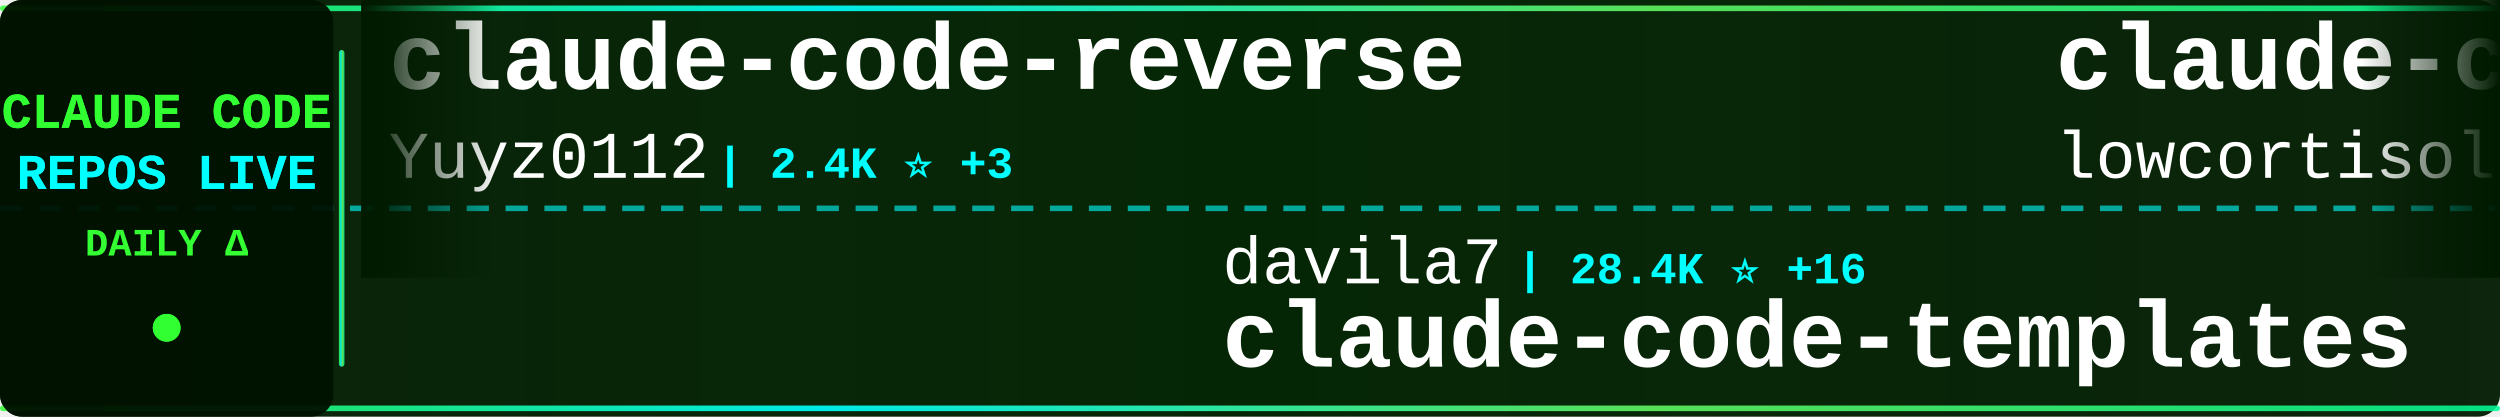
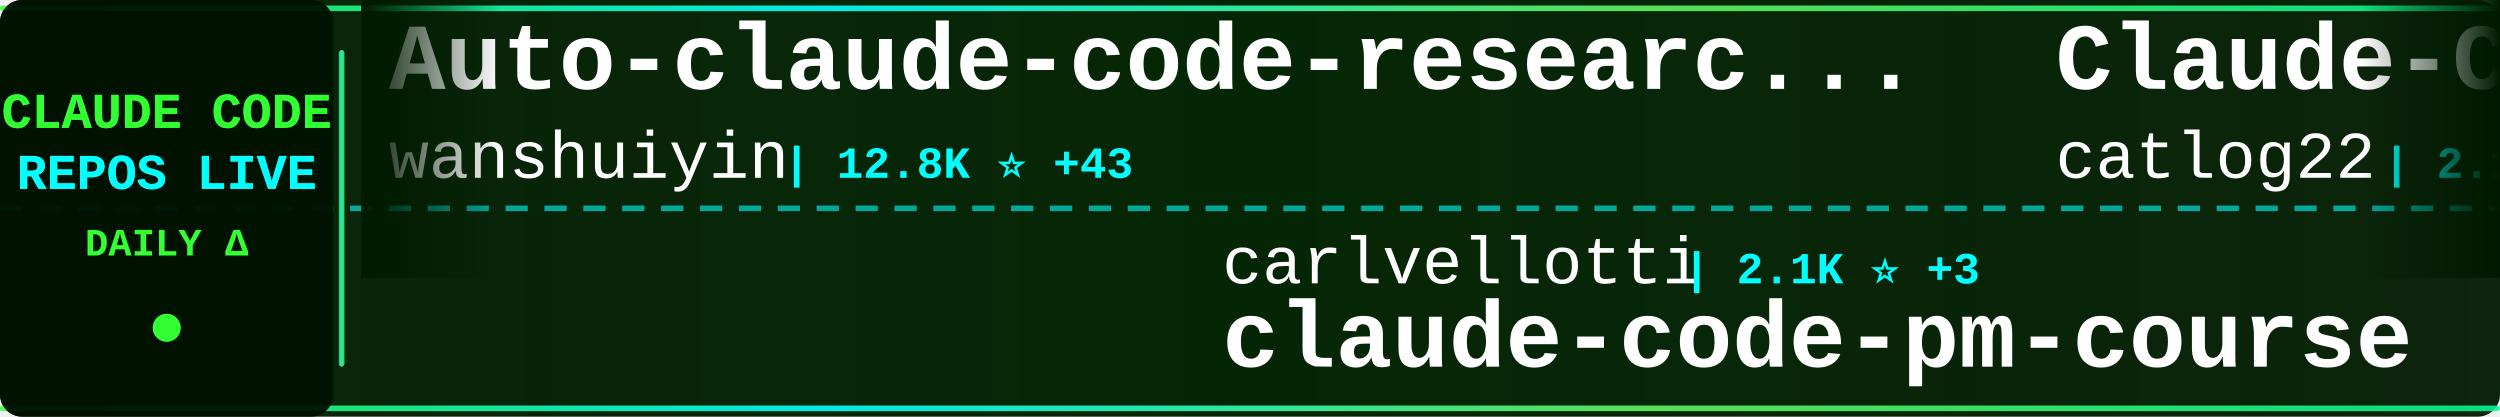
<svg xmlns="http://www.w3.org/2000/svg" width="900" height="150">
  <defs>
    <linearGradient id="tickerBg" x1="0%" y1="0%" x2="100%" y2="0%">
      <stop offset="0%" style="stop-color:#001a00;stop-opacity:0.95" />
      <stop offset="50%" style="stop-color:#002200;stop-opacity:0.98" />
      <stop offset="100%" style="stop-color:#001a00;stop-opacity:0.95" />
    </linearGradient>
    <linearGradient id="borderGrad" x1="0%" y1="0%" x2="100%" y2="0%">
      <stop offset="0%" style="stop-color:#33ff33;stop-opacity:0.85">
        <animate attributeName="stop-opacity" values="0.85;1;0.85" dur="2s" repeatCount="indefinite" />
      </stop>
      <stop offset="33%" style="stop-color:#00ffff;stop-opacity:0.9">
        <animate attributeName="stop-opacity" values="0.9;1;0.9" dur="2.2s" repeatCount="indefinite" />
      </stop>
      <stop offset="66%" style="stop-color:#66ff66;stop-opacity:0.85">
        <animate attributeName="stop-opacity" values="0.85;1;0.85" dur="1.8s" repeatCount="indefinite" />
      </stop>
      <stop offset="100%" style="stop-color:#00ff99;stop-opacity:0.85">
        <animate attributeName="stop-opacity" values="0.85;1;0.85" dur="2s" repeatCount="indefinite" />
      </stop>
    </linearGradient>
    <filter id="textGlow">
      <feGaussianBlur stdDeviation="0.1" result="coloredBlur" />
      <feMerge>
        <feMergeNode in="coloredBlur" />
        <feMergeNode in="SourceGraphic" />
      </feMerge>
    </filter>
    <filter id="metricGlow">
      <feGaussianBlur stdDeviation="0.2" result="coloredBlur" />
      <feMerge>
        <feMergeNode in="coloredBlur" />
        <feMergeNode in="SourceGraphic" />
      </feMerge>
    </filter>
    <linearGradient id="leftFade" x1="0%" y1="0%" x2="100%" y2="0%">
      <stop offset="0%" style="stop-color:#001a00;stop-opacity:1" />
      <stop offset="100%" style="stop-color:#001a00;stop-opacity:0" />
    </linearGradient>
    <linearGradient id="rightFade" x1="0%" y1="0%" x2="100%" y2="0%">
      <stop offset="0%" style="stop-color:#001a00;stop-opacity:0" />
      <stop offset="100%" style="stop-color:#001a00;stop-opacity:1" />
    </linearGradient>
  </defs>
  <rect width="900" height="150" fill="url(#tickerBg)" rx="8" />
  <rect x="0" y="2" width="900" height="2" fill="url(#borderGrad)" rx="1" />
  <rect x="0" y="146" width="900" height="2" fill="url(#borderGrad)" rx="1" />
  <line x1="0" y1="75" x2="900" y2="75" stroke="#00ffff" stroke-width="2" stroke-dasharray="8 6" opacity="0.6" />
  <rect x="0" y="0" width="120" height="150" fill="#001100" opacity="0.95" rx="8" />
  <text x="60" y="46" font-family="'Courier New', monospace" font-size="18" font-weight="bold" fill="#33ff33" text-anchor="middle" filter="url(#textGlow)">
    CLAUDE CODE
  </text>
  <text x="60" y="68" font-family="'Courier New', monospace" font-size="18" font-weight="bold" fill="#00ffff" text-anchor="middle" filter="url(#textGlow)">
    REPOS LIVE
  </text>
  <text x="60" y="92" font-family="'Courier New', monospace" font-size="14" font-weight="bold" fill="#33ff33" text-anchor="middle">
    DAILY Δ
  </text>
  <circle cx="60" cy="118" r="5" fill="#33ff33" filter="url(#metricGlow)">
    <animate attributeName="r" values="4;6;4" dur="1.5s" repeatCount="indefinite" />
    <animate attributeName="opacity" values="0.6;1;0.6" dur="1.5s" repeatCount="indefinite" />
  </circle>
  <rect x="122" y="18" width="2" height="114" fill="url(#borderGrad)" rx="1" />
  <clipPath id="tickerClip">
    <rect x="130" y="0" width="770" height="150" />
  </clipPath>
  <g clip-path="url(#tickerClip)">
    <g id="tickerItems">
      <animateTransform attributeName="transform" attributeType="XML" type="translate" from="0 0" to="-3000 0" dur="54s" repeatCount="indefinite" />
      <g transform="translate(0, 0)">
-         <text x="140" y="32" font-family="'Courier New', monospace" font-size="34" font-weight="bold" fill="#ffffff">claude-code-reverse</text>
-         <text x="140" y="64" font-family="'Courier New', monospace" font-size="24" font-weight="normal" fill="#ffffff" opacity="1.0">Yuyz0112</text>
-         <text x="258" y="64" font-family="'Courier New', monospace" font-size="16" font-weight="bold" fill="#00ffff"> | 2.4K ⭐ +3</text>
+         <text x="140" y="32" font-family="'Courier New', monospace" font-size="34" font-weight="bold" fill="#ffffff">Auto-claude-code-researc...</text>
+         <text x="140" y="64" font-family="'Courier New', monospace" font-size="24" font-weight="normal" fill="#ffffff" opacity="1.0">wanshuiyin</text>
+         <text x="282" y="64" font-family="'Courier New', monospace" font-size="16" font-weight="bold" fill="#00ffff"> | 12.8K ⭐ +43</text>
      </g>
      <g transform="translate(300, 0)">
-         <text x="140" y="102" font-family="'Courier New', monospace" font-size="24" font-weight="normal" fill="#ffffff" opacity="1.0">davila7</text>
-         <text x="246" y="102" font-family="'Courier New', monospace" font-size="16" font-weight="bold" fill="#00ffff"> | 28.4K ⭐ +16</text>
-         <text x="140" y="132" font-family="'Courier New', monospace" font-size="34" font-weight="bold" fill="#ffffff">claude-code-templates</text>
+         <text x="140" y="102" font-family="'Courier New', monospace" font-size="24" font-weight="normal" fill="#ffffff" opacity="1.0">carlvellotti</text>
+         <text x="306" y="102" font-family="'Courier New', monospace" font-size="16" font-weight="bold" fill="#00ffff"> | 2.1K ⭐ +3</text>
+         <text x="140" y="132" font-family="'Courier New', monospace" font-size="34" font-weight="bold" fill="#ffffff">claude-code-pm-course</text>
      </g>
      <g transform="translate(600, 0)">
-         <text x="140" y="32" font-family="'Courier New', monospace" font-size="34" font-weight="bold" fill="#ffffff">claude-code</text>
-         <text x="140" y="64" font-family="'Courier New', monospace" font-size="24" font-weight="normal" fill="#ffffff" opacity="1.0">lowcortisolprogrammer</text>
-         <text x="414" y="64" font-family="'Courier New', monospace" font-size="16" font-weight="bold" fill="#00ffff"> | 171 ⭐</text>
+         <text x="140" y="32" font-family="'Courier New', monospace" font-size="34" font-weight="bold" fill="#ffffff">Claude-Code-Workflow</text>
+         <text x="140" y="64" font-family="'Courier New', monospace" font-size="24" font-weight="normal" fill="#ffffff" opacity="1.0">catlog22</text>
+         <text x="258" y="64" font-family="'Courier New', monospace" font-size="16" font-weight="bold" fill="#00ffff"> | 2.1K ⭐ +4</text>
      </g>
      <g transform="translate(900, 0)">
-         <text x="140" y="102" font-family="'Courier New', monospace" font-size="24" font-weight="normal" fill="#ffffff" opacity="1.0">Piebald-AI</text>
-         <text x="282" y="102" font-family="'Courier New', monospace" font-size="16" font-weight="bold" fill="#00ffff"> | 11.5K ⭐ +27</text>
-         <text x="140" y="132" font-family="'Courier New', monospace" font-size="34" font-weight="bold" fill="#ffffff">claude-code-system-promp...</text>
+         <text x="140" y="102" font-family="'Courier New', monospace" font-size="24" font-weight="normal" fill="#ffffff" opacity="1.0">edmund-io</text>
+         <text x="270" y="102" font-family="'Courier New', monospace" font-size="16" font-weight="bold" fill="#00ffff"> | 1.5K ⭐ +1</text>
+         <text x="140" y="132" font-family="'Courier New', monospace" font-size="34" font-weight="bold" fill="#ffffff">edmunds-claude-code</text>
      </g>
      <g transform="translate(1200, 0)">
-         <text x="140" y="32" font-family="'Courier New', monospace" font-size="34" font-weight="bold" fill="#ffffff">claude-code-workflows</text>
-         <text x="140" y="64" font-family="'Courier New', monospace" font-size="24" font-weight="normal" fill="#ffffff" opacity="1.0">OneRedOak</text>
-         <text x="270" y="64" font-family="'Courier New', monospace" font-size="16" font-weight="bold" fill="#00ffff"> | 3.8K ⭐ +1</text>
+         <text x="140" y="32" font-family="'Courier New', monospace" font-size="34" font-weight="bold" fill="#ffffff">claude-code-showcase</text>
+         <text x="140" y="64" font-family="'Courier New', monospace" font-size="24" font-weight="normal" fill="#ffffff" opacity="1.0">ChrisWiles</text>
+         <text x="282" y="64" font-family="'Courier New', monospace" font-size="16" font-weight="bold" fill="#00ffff"> | 6.0K ⭐ +1</text>
      </g>
      <g transform="translate(1500, 0)">
-         <text x="140" y="102" font-family="'Courier New', monospace" font-size="24" font-weight="normal" fill="#ffffff" opacity="1.0">LING71671</text>
-         <text x="270" y="102" font-family="'Courier New', monospace" font-size="16" font-weight="bold" fill="#00ffff"> | 902 ⭐</text>
-         <text x="140" y="132" font-family="'Courier New', monospace" font-size="34" font-weight="bold" fill="#ffffff">Open-ClaudeCode</text>
+         <text x="140" y="102" font-family="'Courier New', monospace" font-size="24" font-weight="normal" fill="#ffffff" opacity="1.0">777genius</text>
+         <text x="270" y="102" font-family="'Courier New', monospace" font-size="16" font-weight="bold" fill="#00ffff"> | 916 ⭐</text>
+         <text x="140" y="132" font-family="'Courier New', monospace" font-size="34" font-weight="bold" fill="#ffffff">claude-code-source-code</text>
      </g>
      <g transform="translate(1800, 0)">
-         <text x="140" y="32" font-family="'Courier New', monospace" font-size="34" font-weight="bold" fill="#ffffff">claude-code-from-scratch</text>
-         <text x="140" y="64" font-family="'Courier New', monospace" font-size="24" font-weight="normal" fill="#ffffff" opacity="1.0">Windy3f3f3f3f</text>
-         <text x="318" y="64" font-family="'Courier New', monospace" font-size="16" font-weight="bold" fill="#00ffff"> | 1.5K ⭐ +4</text>
+         <text x="140" y="32" font-family="'Courier New', monospace" font-size="34" font-weight="bold" fill="#ffffff">claude_code_src</text>
+         <text x="140" y="64" font-family="'Courier New', monospace" font-size="24" font-weight="normal" fill="#ffffff" opacity="1.0">ponponon</text>
+         <text x="258" y="64" font-family="'Courier New', monospace" font-size="16" font-weight="bold" fill="#00ffff"> | 2.3K ⭐</text>
      </g>
      <g transform="translate(2100, 0)">
-         <text x="140" y="102" font-family="'Courier New', monospace" font-size="24" font-weight="normal" fill="#ffffff" opacity="1.0">hangsman</text>
-         <text x="258" y="102" font-family="'Courier New', monospace" font-size="16" font-weight="bold" fill="#00ffff"> | 787 ⭐</text>
-         <text x="140" y="132" font-family="'Courier New', monospace" font-size="34" font-weight="bold" fill="#ffffff">claude-code-source</text>
+         <text x="140" y="102" font-family="'Courier New', monospace" font-size="24" font-weight="normal" fill="#ffffff" opacity="1.0">alejandrobalderas</text>
+         <text x="366" y="102" font-family="'Courier New', monospace" font-size="16" font-weight="bold" fill="#00ffff"> | 2.4K ⭐ +31</text>
+         <text x="140" y="132" font-family="'Courier New', monospace" font-size="34" font-weight="bold" fill="#ffffff">claude-code-from-source</text>
      </g>
      <g transform="translate(2400, 0)">
-         <text x="140" y="32" font-family="'Courier New', monospace" font-size="34" font-weight="bold" fill="#ffffff">Claude-Code</text>
-         <text x="140" y="64" font-family="'Courier New', monospace" font-size="24" font-weight="normal" fill="#ffffff" opacity="1.0">KPR111</text>
-         <text x="234" y="64" font-family="'Courier New', monospace" font-size="16" font-weight="bold" fill="#00ffff"> | 18 ⭐</text>
+         <text x="140" y="32" font-family="'Courier New', monospace" font-size="34" font-weight="bold" fill="#ffffff">claude-code-templates</text>
+         <text x="140" y="64" font-family="'Courier New', monospace" font-size="24" font-weight="normal" fill="#ffffff" opacity="1.0">davila7</text>
+         <text x="246" y="64" font-family="'Courier New', monospace" font-size="16" font-weight="bold" fill="#00ffff"> | 28.4K ⭐ +16</text>
      </g>
      <g transform="translate(2700, 0)">
-         <text x="140" y="102" font-family="'Courier New', monospace" font-size="24" font-weight="normal" fill="#ffffff" opacity="1.0">diet103</text>
-         <text x="246" y="102" font-family="'Courier New', monospace" font-size="16" font-weight="bold" fill="#00ffff"> | 9.7K ⭐</text>
-         <text x="140" y="132" font-family="'Courier New', monospace" font-size="34" font-weight="bold" fill="#ffffff">claude-code-infrastructu...</text>
+         <text x="140" y="102" font-family="'Courier New', monospace" font-size="24" font-weight="normal" fill="#ffffff" opacity="1.0">OrcaWhisper</text>
+         <text x="294" y="102" font-family="'Courier New', monospace" font-size="16" font-weight="bold" fill="#00ffff"> | 80 ⭐</text>
+         <text x="140" y="132" font-family="'Courier New', monospace" font-size="34" font-weight="bold" fill="#ffffff">Claude-Code</text>
      </g>
      <g transform="translate(3000, 0)">
-         <text x="140" y="32" font-family="'Courier New', monospace" font-size="34" font-weight="bold" fill="#ffffff">claude-code-reverse</text>
-         <text x="140" y="64" font-family="'Courier New', monospace" font-size="24" font-weight="normal" fill="#ffffff" opacity="1.0">Yuyz0112</text>
-         <text x="258" y="64" font-family="'Courier New', monospace" font-size="16" font-weight="bold" fill="#00ffff"> | 2.4K ⭐ +3</text>
+         <text x="140" y="32" font-family="'Courier New', monospace" font-size="34" font-weight="bold" fill="#ffffff">Auto-claude-code-researc...</text>
+         <text x="140" y="64" font-family="'Courier New', monospace" font-size="24" font-weight="normal" fill="#ffffff" opacity="1.0">wanshuiyin</text>
+         <text x="282" y="64" font-family="'Courier New', monospace" font-size="16" font-weight="bold" fill="#00ffff"> | 12.8K ⭐ +43</text>
      </g>
      <g transform="translate(3300, 0)">
-         <text x="140" y="102" font-family="'Courier New', monospace" font-size="24" font-weight="normal" fill="#ffffff" opacity="1.0">davila7</text>
-         <text x="246" y="102" font-family="'Courier New', monospace" font-size="16" font-weight="bold" fill="#00ffff"> | 28.4K ⭐ +16</text>
-         <text x="140" y="132" font-family="'Courier New', monospace" font-size="34" font-weight="bold" fill="#ffffff">claude-code-templates</text>
+         <text x="140" y="102" font-family="'Courier New', monospace" font-size="24" font-weight="normal" fill="#ffffff" opacity="1.0">carlvellotti</text>
+         <text x="306" y="102" font-family="'Courier New', monospace" font-size="16" font-weight="bold" fill="#00ffff"> | 2.1K ⭐ +3</text>
+         <text x="140" y="132" font-family="'Courier New', monospace" font-size="34" font-weight="bold" fill="#ffffff">claude-code-pm-course</text>
      </g>
      <g transform="translate(3600, 0)">
-         <text x="140" y="32" font-family="'Courier New', monospace" font-size="34" font-weight="bold" fill="#ffffff">claude-code</text>
-         <text x="140" y="64" font-family="'Courier New', monospace" font-size="24" font-weight="normal" fill="#ffffff" opacity="1.0">lowcortisolprogrammer</text>
-         <text x="414" y="64" font-family="'Courier New', monospace" font-size="16" font-weight="bold" fill="#00ffff"> | 171 ⭐</text>
+         <text x="140" y="32" font-family="'Courier New', monospace" font-size="34" font-weight="bold" fill="#ffffff">Claude-Code-Workflow</text>
+         <text x="140" y="64" font-family="'Courier New', monospace" font-size="24" font-weight="normal" fill="#ffffff" opacity="1.0">catlog22</text>
+         <text x="258" y="64" font-family="'Courier New', monospace" font-size="16" font-weight="bold" fill="#00ffff"> | 2.1K ⭐ +4</text>
      </g>
      <g transform="translate(3900, 0)">
-         <text x="140" y="102" font-family="'Courier New', monospace" font-size="24" font-weight="normal" fill="#ffffff" opacity="1.0">Piebald-AI</text>
-         <text x="282" y="102" font-family="'Courier New', monospace" font-size="16" font-weight="bold" fill="#00ffff"> | 11.5K ⭐ +27</text>
-         <text x="140" y="132" font-family="'Courier New', monospace" font-size="34" font-weight="bold" fill="#ffffff">claude-code-system-promp...</text>
+         <text x="140" y="102" font-family="'Courier New', monospace" font-size="24" font-weight="normal" fill="#ffffff" opacity="1.0">edmund-io</text>
+         <text x="270" y="102" font-family="'Courier New', monospace" font-size="16" font-weight="bold" fill="#00ffff"> | 1.5K ⭐ +1</text>
+         <text x="140" y="132" font-family="'Courier New', monospace" font-size="34" font-weight="bold" fill="#ffffff">edmunds-claude-code</text>
      </g>
    </g>
  </g>
  <rect x="130" y="0" width="50" height="100" fill="url(#leftFade)" />
  <rect x="850" y="0" width="50" height="100" fill="url(#rightFade)" />
</svg>
